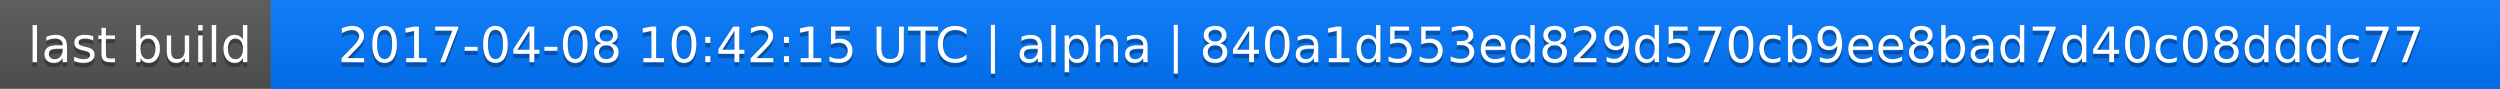
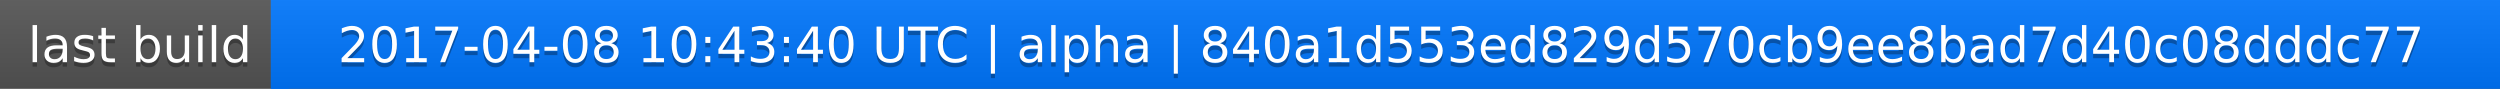
<svg xmlns="http://www.w3.org/2000/svg" width="563" height="20">
  <linearGradient id="a" x2="0" y2="100%">
    <stop offset="0" stop-color="#bbb" stop-opacity=".1" />
    <stop offset="1" stop-opacity=".1" />
  </linearGradient>
  <rect rx="0" width="563" height="20" fill="#555" />
  <rect rx="0" x="61" width="502" height="20" fill="#07f" />
  <path fill="#07f" d="M61 0h4v20h-4z" />
  <rect rx="0" width="563" height="20" fill="url(#a)" />
  <g fill="#fff" text-anchor="middle" font-family="DejaVu Sans,Verdana,Geneva,sans-serif" font-size="11">
    <text x="31.5" y="15" fill="#010101" fill-opacity=".3">last build</text>
    <text x="31.5" y="14">last build</text>
-     <text x="311" y="15" fill="#010101" fill-opacity=".3">2017-04-08 10:42:15 UTC | alpha | 840a1d553ed829d570cb9ee8bad7d40c08dddc77</text>
-     <text x="311" y="14">2017-04-08 10:42:15 UTC | alpha | 840a1d553ed829d570cb9ee8bad7d40c08dddc77</text>
+     <text x="311" y="15" fill="#010101" fill-opacity=".3">2017-04-08 10:43:40 UTC | alpha | 840a1d553ed829d570cb9ee8bad7d40c08dddc77</text>
+     <text x="311" y="14">2017-04-08 10:43:40 UTC | alpha | 840a1d553ed829d570cb9ee8bad7d40c08dddc77</text>
  </g>
</svg>
